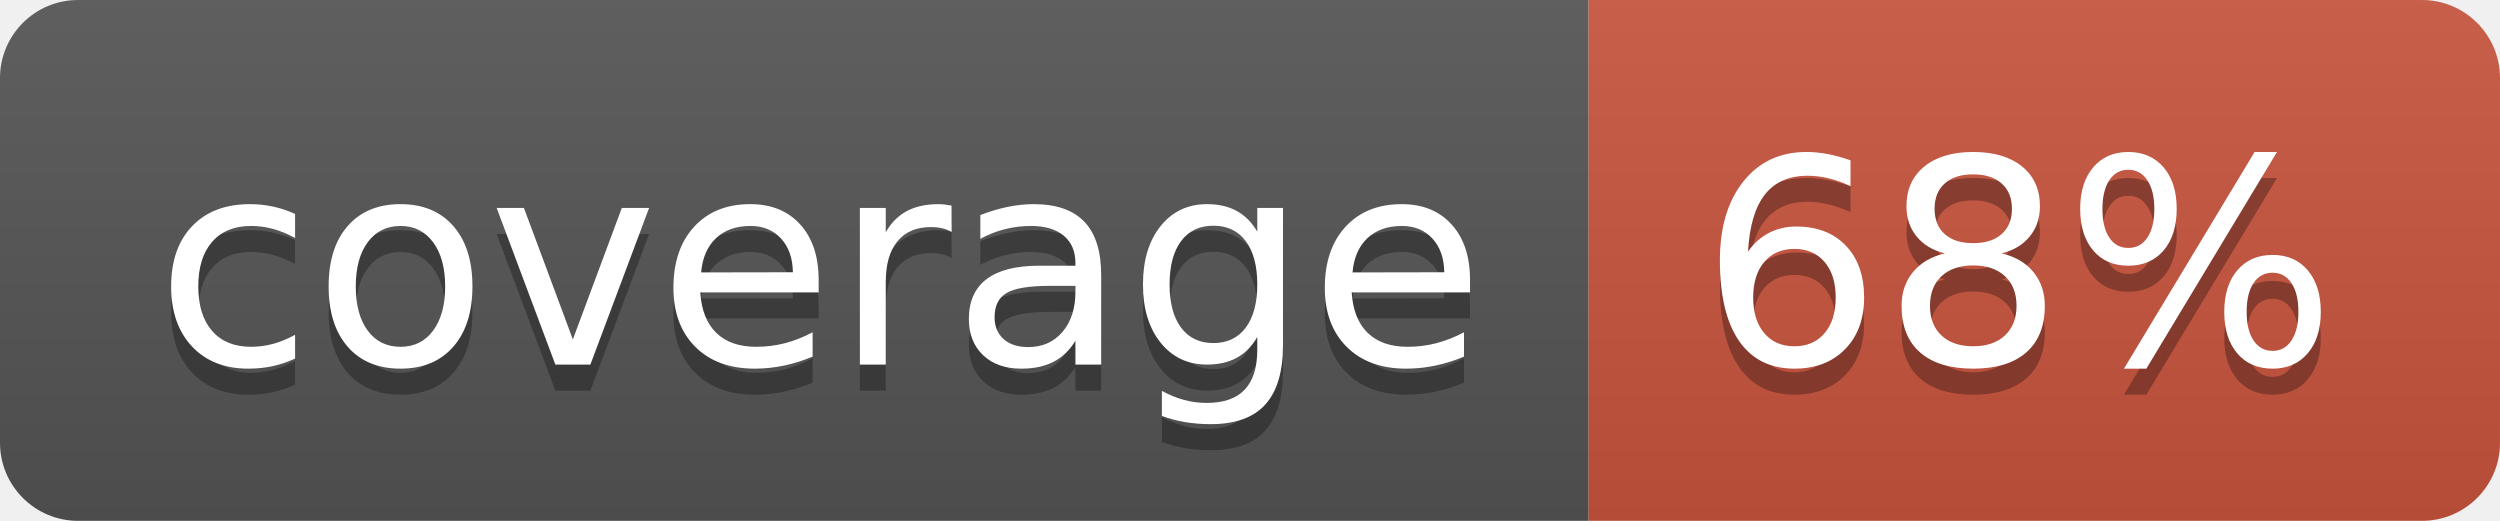
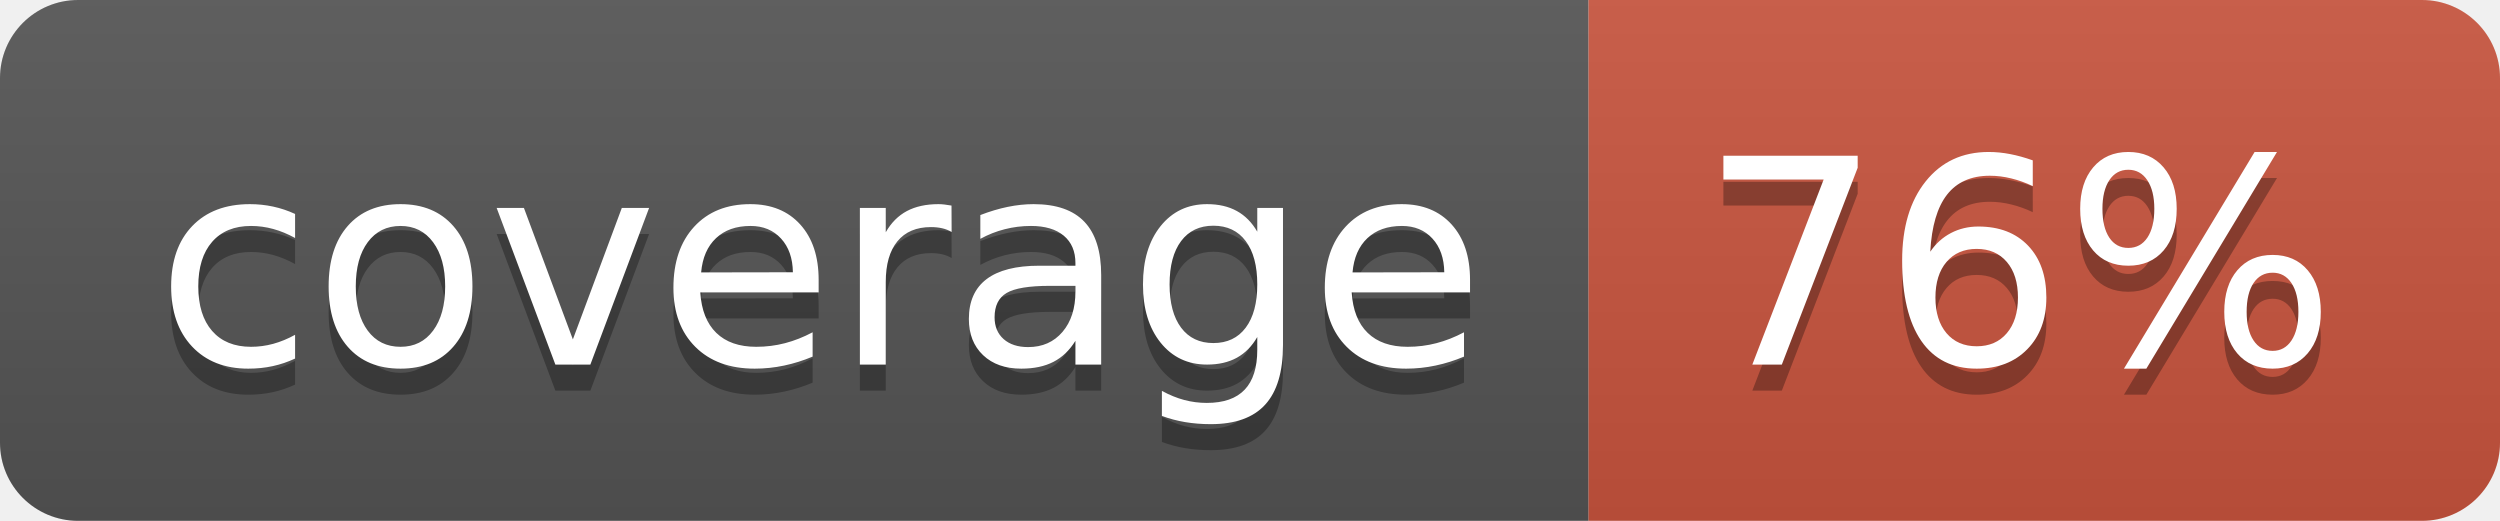
<svg xmlns="http://www.w3.org/2000/svg" width="96" height="20">
  <linearGradient id="b" x2="0" y2="100%">
    <stop offset="0" stop-color="#bbb" stop-opacity=".1" />
    <stop offset="1" stop-opacity=".1" />
  </linearGradient>
  <clipPath id="a">
    <rect width="96" height="20" rx="3" fill="#fff" />
  </clipPath>
  <g clip-path="url(#a)">
    <path fill="#555" d="M0 0h61v20H0z" />
    <path fill="#CA553E" d="M61 0h35v20H61z" />
    <path fill="url(#b)" d="M0 0h96v20H0z" />
  </g>
  <g fill="#fff" text-anchor="middle" font-family="DejaVu Sans,Verdana,Geneva,sans-serif" font-size="110">
    <text x="315" y="150" fill="#010101" fill-opacity=".3" transform="scale(.1)" textLength="510">coverage</text>
    <text x="315" y="140" transform="scale(.1)" textLength="510">coverage</text>
-     <text x="775" y="150" fill="#010101" fill-opacity=".3" transform="scale(.1)" textLength="250">68%</text>
-     <text x="775" y="140" transform="scale(.1)" textLength="250">68%</text>
+     <text x="775" y="150" fill="#010101" fill-opacity=".3" transform="scale(.1)" textLength="250">76%</text>
+     <text x="775" y="140" transform="scale(.1)" textLength="250">76%</text>
  </g>
</svg>
